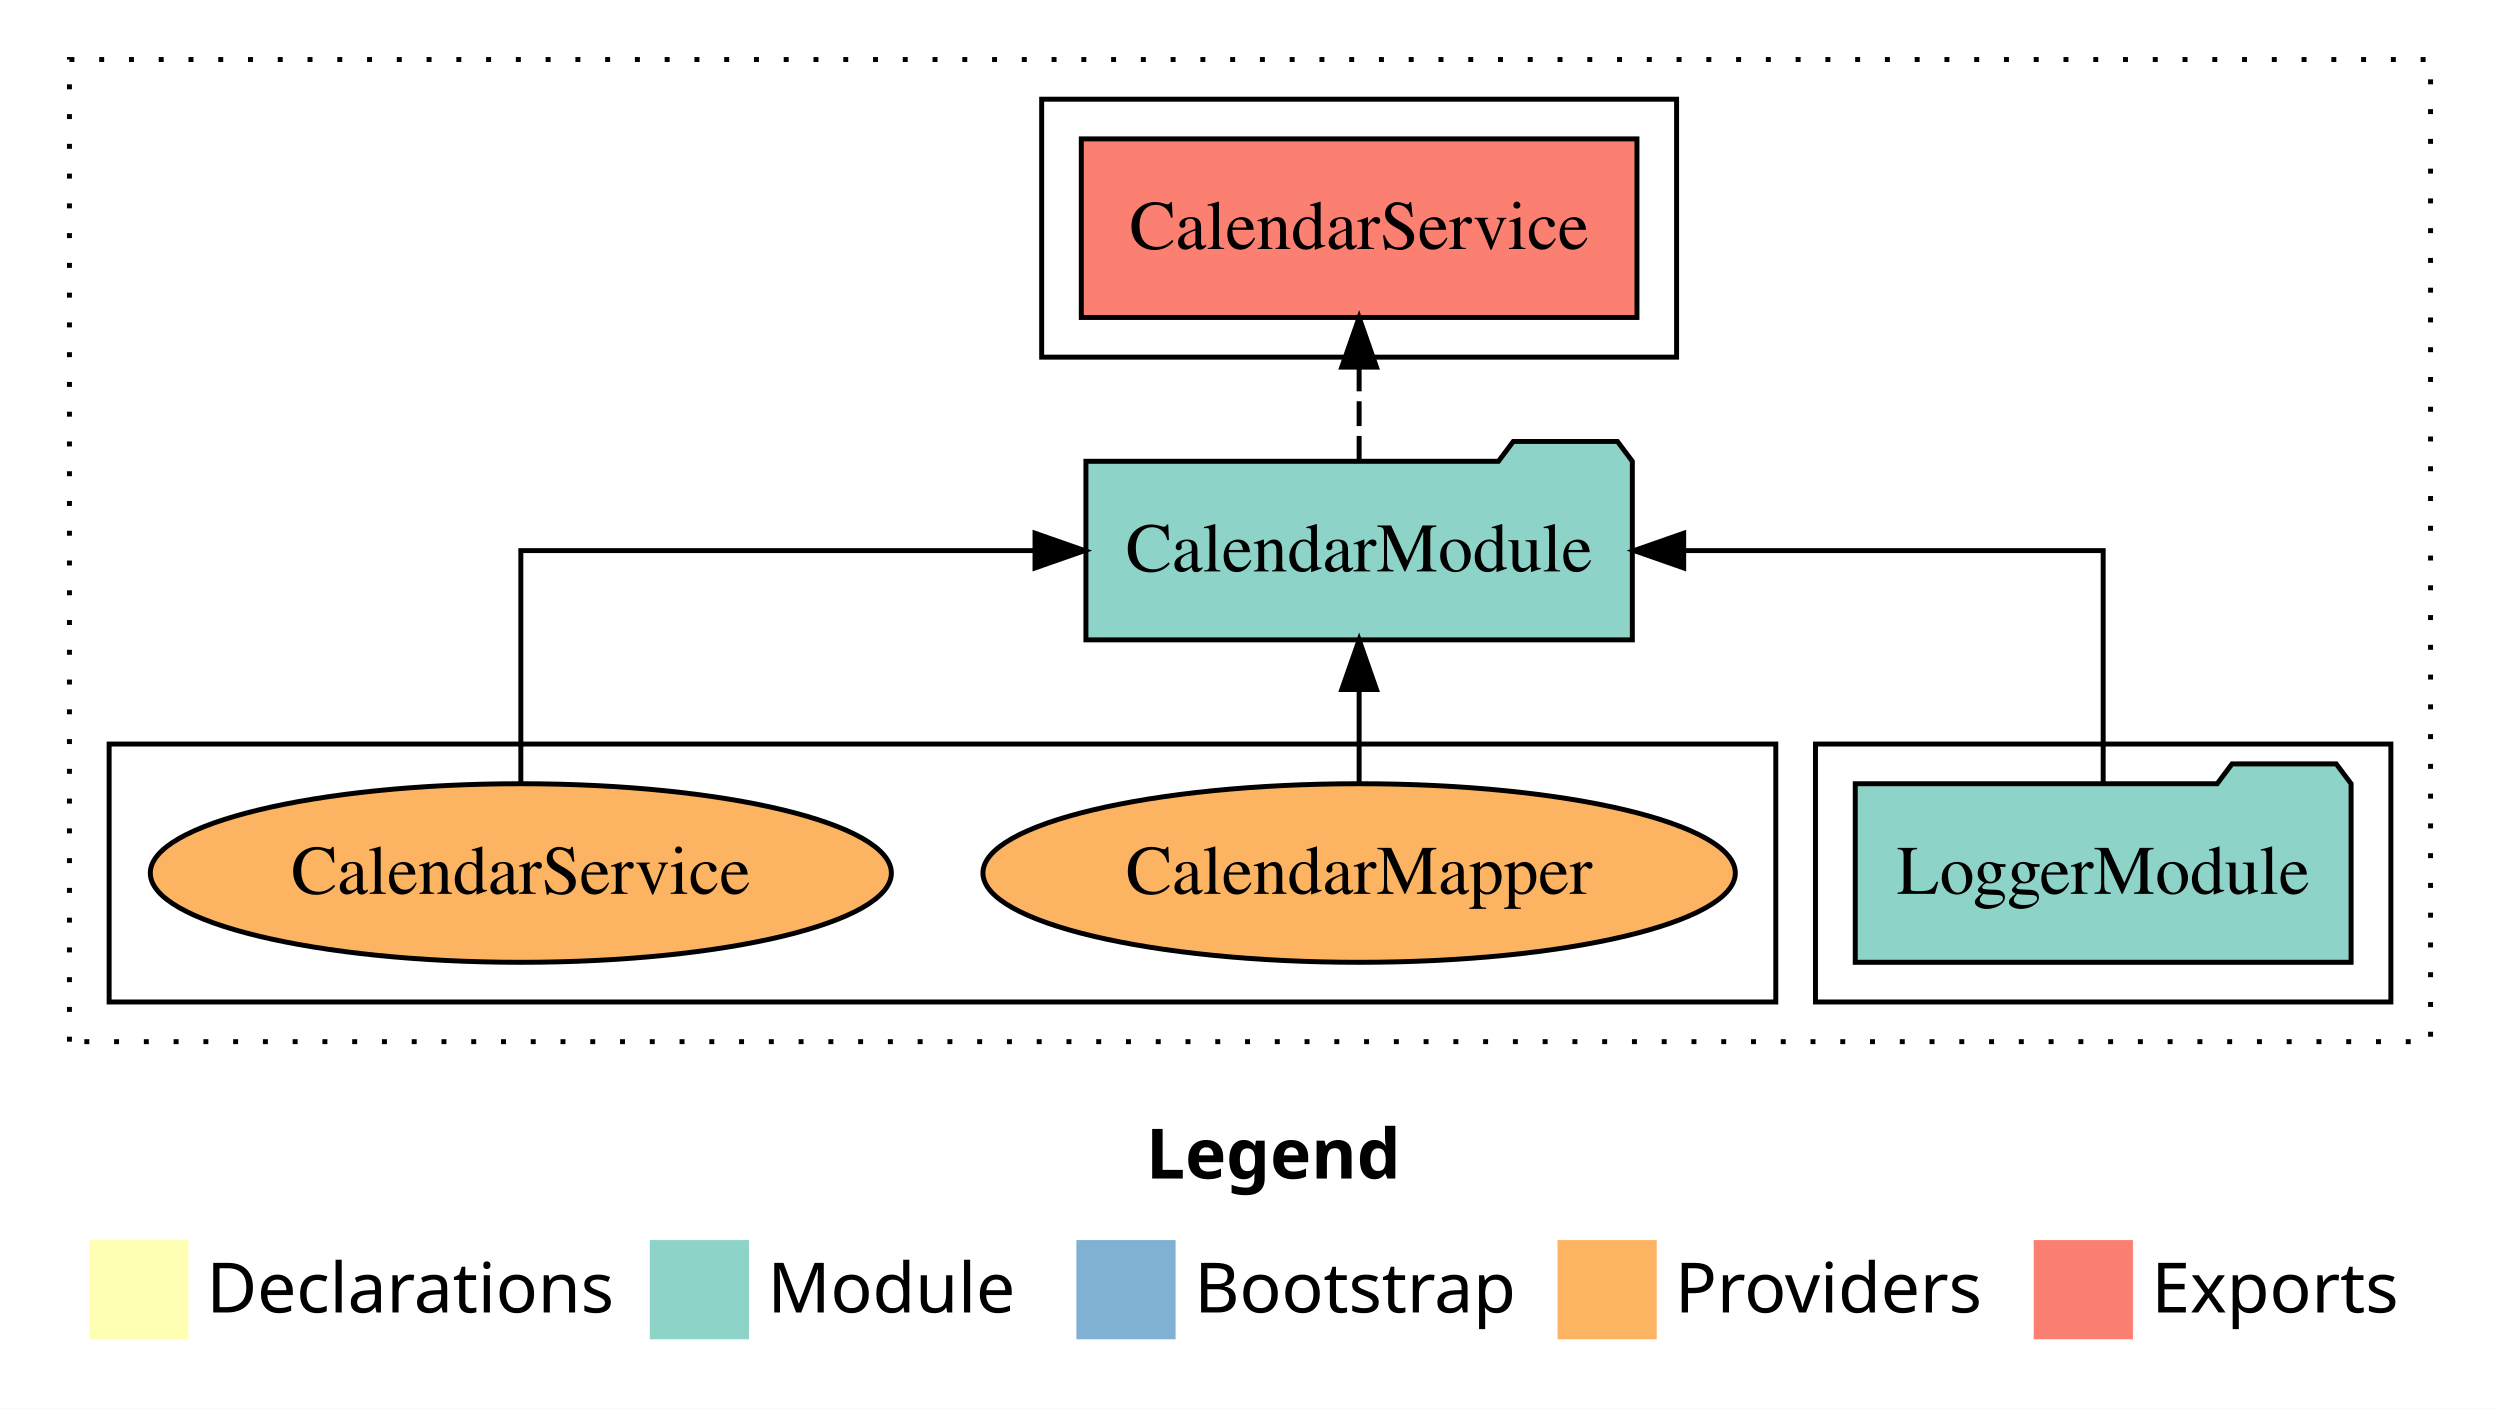
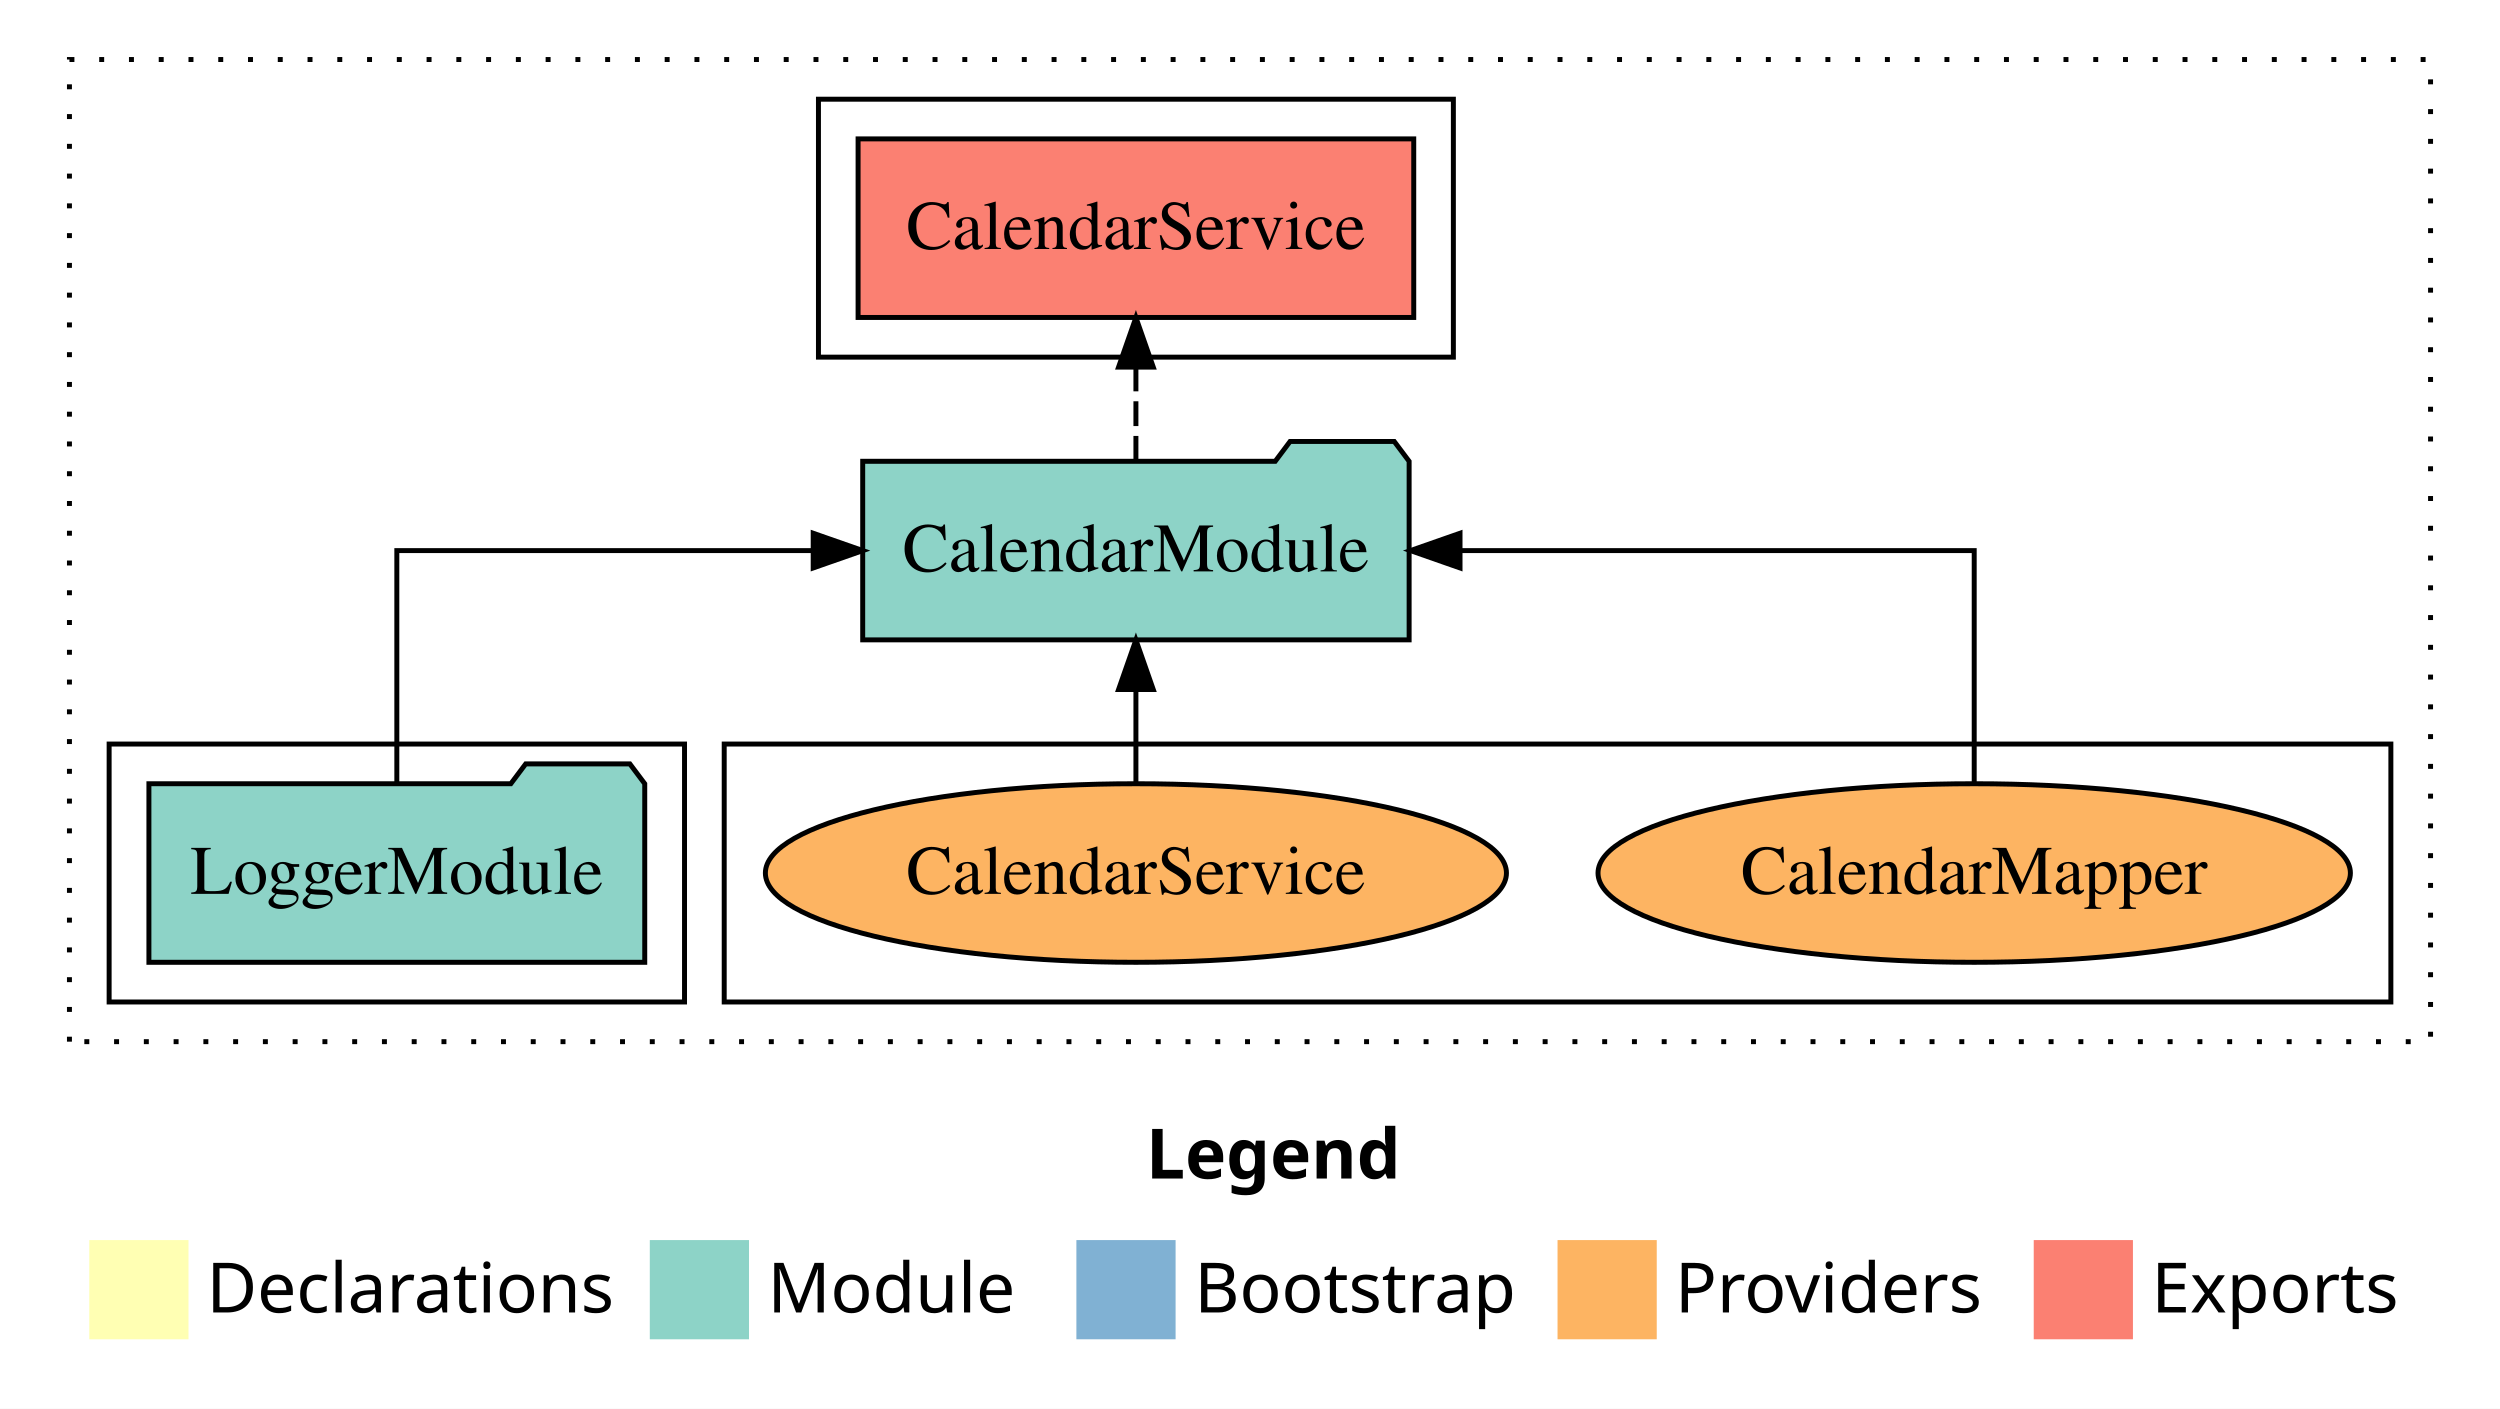
<svg xmlns="http://www.w3.org/2000/svg" width="504pt" height="284pt" viewBox="0.00 0.00 504.00 284.00">
  <g id="graph0" class="graph" transform="scale(1 1) rotate(0) translate(4 280)">
    <polygon fill="white" stroke="transparent" points="-4,4 -4,-280 500,-280 500,4 -4,4" />
    <text text-anchor="start" x="227.01" y="-42.4" font-family="Times-12" font-weight="bold" font-size="14.00">Legend</text>
    <polygon fill="#ffffb3" stroke="transparent" points="14,-10 14,-30 34,-30 34,-10 14,-10" />
    <text text-anchor="start" x="37.63" y="-15.4" font-family="Times-12" font-size="14.00">  Declarations</text>
    <polygon fill="#8dd3c7" stroke="transparent" points="127,-10 127,-30 147,-30 147,-10 127,-10" />
    <text text-anchor="start" x="150.73" y="-15.4" font-family="Times-12" font-size="14.00">  Module</text>
    <polygon fill="#80b1d3" stroke="transparent" points="213,-10 213,-30 233,-30 233,-10 213,-10" />
    <text text-anchor="start" x="236.78" y="-15.4" font-family="Times-12" font-size="14.00">  Bootstrap</text>
    <polygon fill="#fdb462" stroke="transparent" points="310,-10 310,-30 330,-30 330,-10 310,-10" />
    <text text-anchor="start" x="333.67" y="-15.4" font-family="Times-12" font-size="14.00">  Providers</text>
    <polygon fill="#fb8072" stroke="transparent" points="406,-10 406,-30 426,-30 426,-10 406,-10" />
    <text text-anchor="start" x="429.73" y="-15.4" font-family="Times-12" font-size="14.00">  Exports</text>
    <g id="clust1" class="cluster">
      <polygon fill="none" stroke="black" stroke-dasharray="1,5" points="10,-70 10,-268 486,-268 486,-70 10,-70" />
    </g>
+     <g id="clust6" class="cluster">
+       <polygon fill="none" stroke="black" points="142,-78 142,-130 478,-130 478,-78 142,-78" />
+     </g>
    <g id="clust3" class="cluster">
-       <polygon fill="none" stroke="black" points="362,-78 362,-130 478,-130 478,-78 362,-78" />
+       <polygon fill="none" stroke="black" points="18,-78 18,-130 134,-130 134,-78 18,-78" />
    </g>
    <g id="clust4" class="cluster">
-       <polygon fill="none" stroke="black" points="206,-208 206,-260 334,-260 334,-208 206,-208" />
-     </g>
-     <g id="clust6" class="cluster">
-       <polygon fill="none" stroke="black" points="18,-78 18,-130 354,-130 354,-78 18,-78" />
+       <polygon fill="none" stroke="black" points="161,-208 161,-260 289,-260 289,-208 161,-208" />
    </g>
    <g id="node1" class="node">
-       <polygon fill="#8dd3c7" stroke="black" points="469.98,-122 466.98,-126 445.98,-126 442.98,-122 370.02,-122 370.02,-86 469.98,-86 469.98,-122" />
-       <text text-anchor="middle" x="420" y="-99.8" font-family="Times,serif" font-size="14.00">LoggerModule</text>
+       <polygon fill="#8dd3c7" stroke="black" points="125.98,-122 122.98,-126 101.98,-126 98.98,-122 26.02,-122 26.02,-86 125.98,-86 125.98,-122" />
+       <text text-anchor="middle" x="76" y="-99.8" font-family="Times,serif" font-size="14.00">LoggerModule</text>
    </g>
    <g id="node2" class="node">
-       <polygon fill="#8dd3c7" stroke="black" points="325.08,-187 322.08,-191 301.08,-191 298.08,-187 214.92,-187 214.92,-151 325.08,-151 325.08,-187" />
-       <text text-anchor="middle" x="270" y="-164.8" font-family="Times,serif" font-size="14.00">CalendarModule</text>
+       <polygon fill="#8dd3c7" stroke="black" points="280.08,-187 277.08,-191 256.08,-191 253.08,-187 169.92,-187 169.92,-151 280.08,-151 280.08,-187" />
+       <text text-anchor="middle" x="225" y="-164.8" font-family="Times,serif" font-size="14.00">CalendarModule</text>
    </g>
    <g id="edge1" class="edge">
-       <path fill="none" stroke="black" d="M420,-122.11C420,-141.34 420,-169 420,-169 420,-169 335.43,-169 335.43,-169" />
-       <polygon fill="black" stroke="black" points="335.43,-165.5 325.43,-169 335.43,-172.5 335.43,-165.5" />
+       <path fill="none" stroke="black" d="M76,-122.11C76,-141.34 76,-169 76,-169 76,-169 159.94,-169 159.94,-169" />
+       <polygon fill="black" stroke="black" points="159.94,-172.5 169.94,-169 159.94,-165.5 159.94,-172.5" />
    </g>
    <g id="node3" class="node">
-       <polygon fill="#fb8072" stroke="black" points="326.01,-252 213.99,-252 213.99,-216 326.01,-216 326.01,-252" />
-       <text text-anchor="middle" x="270" y="-229.8" font-family="Times,serif" font-size="14.00">CalendarService </text>
+       <polygon fill="#fb8072" stroke="black" points="281.01,-252 168.99,-252 168.99,-216 281.01,-216 281.01,-252" />
+       <text text-anchor="middle" x="225" y="-229.8" font-family="Times,serif" font-size="14.00">CalendarService </text>
    </g>
    <g id="edge2" class="edge">
-       <path fill="none" stroke="black" stroke-dasharray="5,2" d="M270,-187.11C270,-187.11 270,-205.99 270,-205.99" />
-       <polygon fill="black" stroke="black" points="266.5,-205.99 270,-215.99 273.5,-205.99 266.5,-205.99" />
+       <path fill="none" stroke="black" stroke-dasharray="5,2" d="M225,-187.11C225,-187.11 225,-205.99 225,-205.99" />
+       <polygon fill="black" stroke="black" points="221.5,-205.99 225,-215.99 228.5,-205.99 221.5,-205.99" />
    </g>
    <g id="node4" class="node">
-       <ellipse fill="#fdb462" stroke="black" cx="270" cy="-104" rx="75.84" ry="18" />
-       <text text-anchor="middle" x="270" y="-99.8" font-family="Times,serif" font-size="14.00">CalendarMapper</text>
+       <ellipse fill="#fdb462" stroke="black" cx="394" cy="-104" rx="75.84" ry="18" />
+       <text text-anchor="middle" x="394" y="-99.8" font-family="Times,serif" font-size="14.00">CalendarMapper</text>
    </g>
    <g id="edge3" class="edge">
-       <path fill="none" stroke="black" d="M270,-122.11C270,-122.11 270,-140.99 270,-140.99" />
-       <polygon fill="black" stroke="black" points="266.5,-140.99 270,-150.99 273.5,-140.99 266.5,-140.99" />
+       <path fill="none" stroke="black" d="M394,-122.11C394,-141.34 394,-169 394,-169 394,-169 290.34,-169 290.34,-169" />
+       <polygon fill="black" stroke="black" points="290.34,-165.5 280.34,-169 290.34,-172.5 290.34,-165.5" />
    </g>
    <g id="node5" class="node">
-       <ellipse fill="#fdb462" stroke="black" cx="101" cy="-104" rx="74.7" ry="18" />
-       <text text-anchor="middle" x="101" y="-99.8" font-family="Times,serif" font-size="14.00">CalendarService</text>
+       <ellipse fill="#fdb462" stroke="black" cx="225" cy="-104" rx="74.7" ry="18" />
+       <text text-anchor="middle" x="225" y="-99.8" font-family="Times,serif" font-size="14.00">CalendarService</text>
    </g>
    <g id="edge4" class="edge">
-       <path fill="none" stroke="black" d="M101,-122.11C101,-141.34 101,-169 101,-169 101,-169 204.66,-169 204.66,-169" />
-       <polygon fill="black" stroke="black" points="204.66,-172.5 214.66,-169 204.66,-165.5 204.66,-172.5" />
+       <path fill="none" stroke="black" d="M225,-122.11C225,-122.11 225,-140.99 225,-140.99" />
+       <polygon fill="black" stroke="black" points="221.5,-140.99 225,-150.99 228.5,-140.99 221.5,-140.99" />
    </g>
  </g>
</svg>
